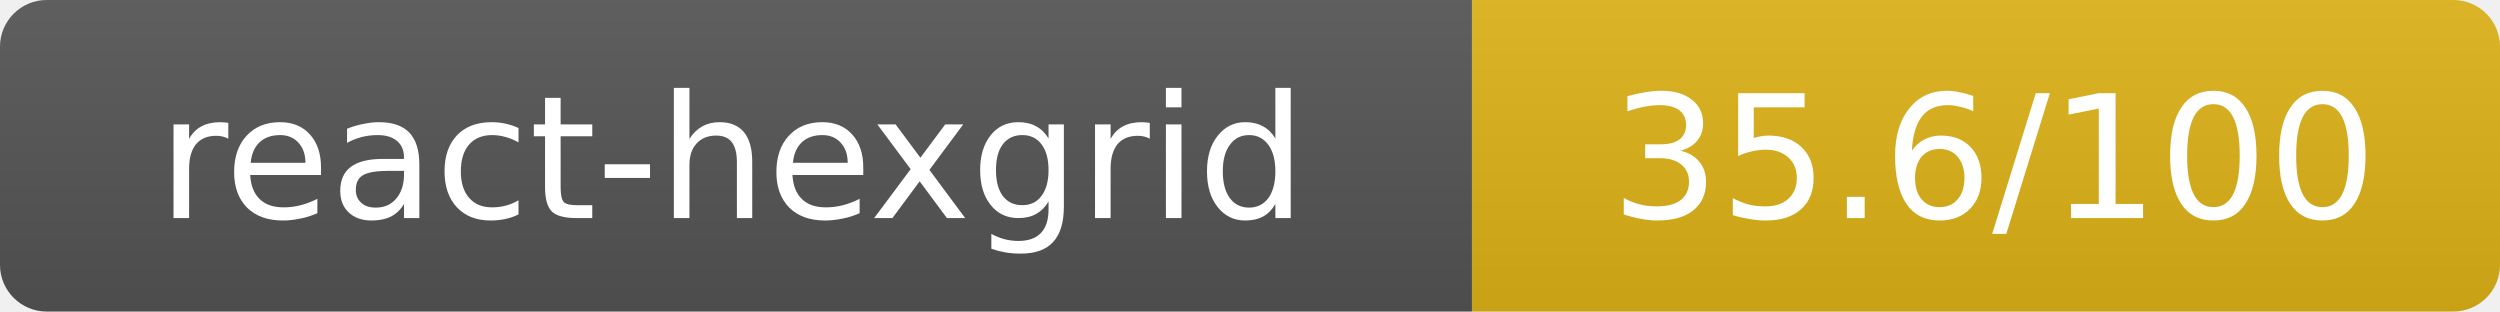
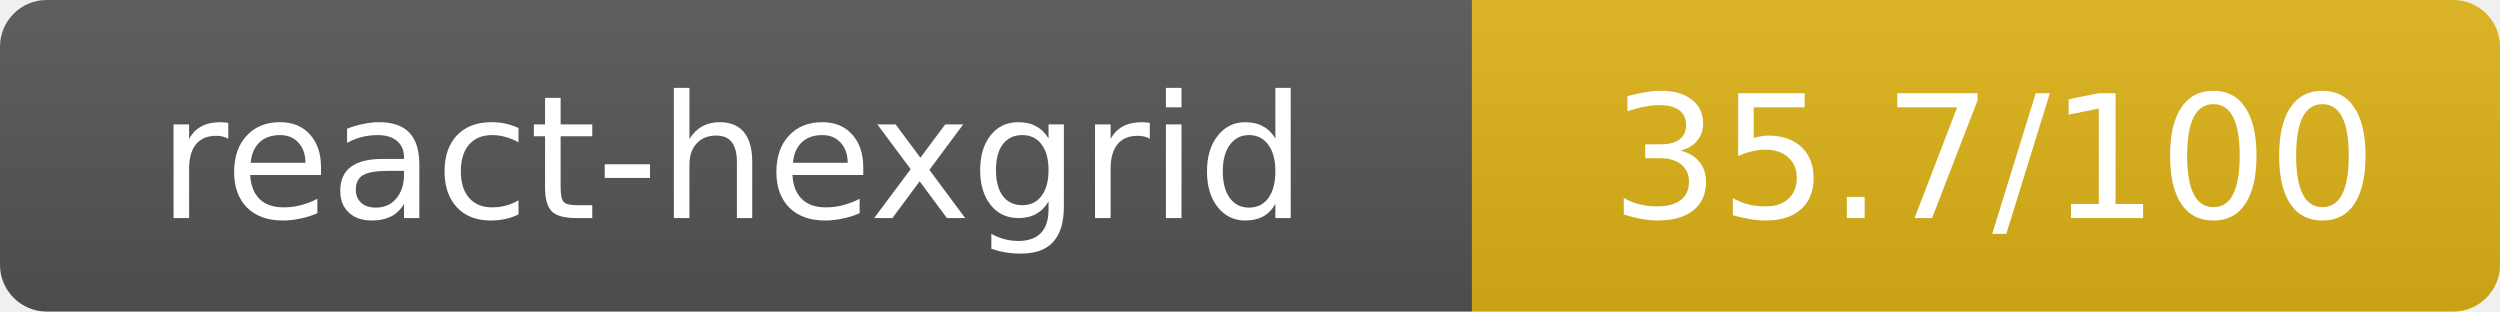
- <svg xmlns="http://www.w3.org/2000/svg" width="160.5" height="20" role="img" aria-label="react-hexgrid: 35.6/100">
+ <svg xmlns="http://www.w3.org/2000/svg" width="160.5" height="20" role="img" aria-label="react-hexgrid: 35.7/100">
  <linearGradient id="s" x2="0" y2="100%">
    <stop offset="0" stop-color="#bbb" stop-opacity=".1" />
    <stop offset="1" stop-opacity=".1" />
  </linearGradient>
  <clipPath id="r">
    <rect width="160.5" height="20" rx="3" fill="#fff" />
  </clipPath>
  <g clip-path="url(#r)">
    <rect width="94.5" height="20" fill="#555" />
    <rect x="94.5" width="66" height="20" fill="#dfb317" />
    <rect width="160.5" height="20" fill="url(#s)" />
  </g>
  <g fill="#fff" text-anchor="middle" font-family="Verdana,Geneva,DejaVu Sans,sans-serif" text-rendering="geometricPrecision" font-size="11">
    <text x="47" y="14">react-hexgrid</text>
-     <text x="128" y="14">35.6/100</text>
+     <text x="128" y="14">35.7/100</text>
  </g>
</svg>
